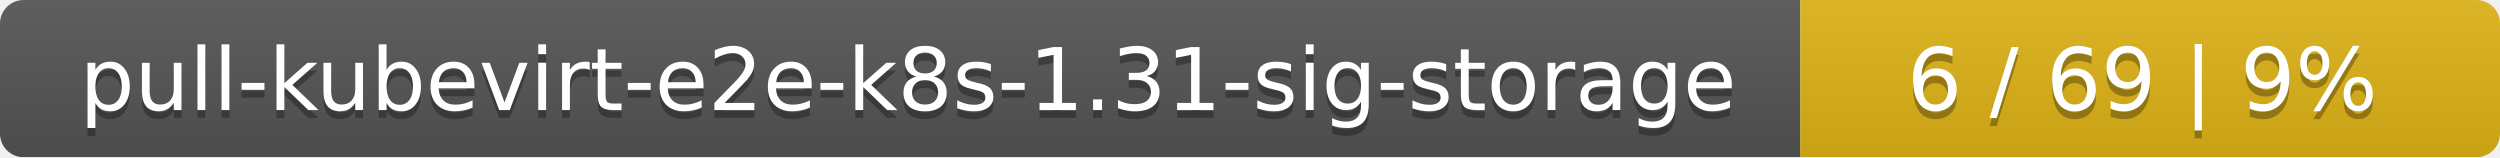
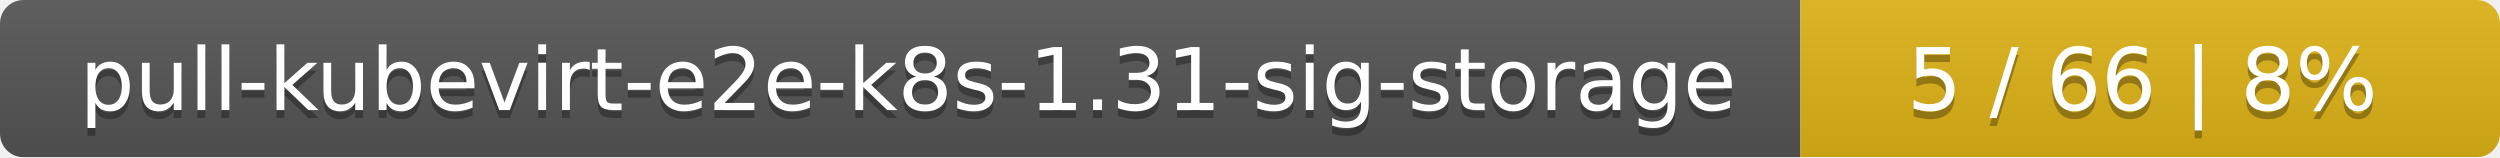
<svg xmlns="http://www.w3.org/2000/svg" width="318" height="20">
  <linearGradient id="smooth" x2="0" y2="100%">
    <stop offset="0" stop-color="#bbb" stop-opacity=".1" />
    <stop offset="1" stop-opacity=".1" />
  </linearGradient>
  <mask id="round">
    <rect width="318" height="20" rx="3" fill="#fff" />
  </mask>
  <g mask="url(#round)">
    <rect width="229" height="20" fill="#555" />
    <rect x="229" width="89" height="20" fill="#dfb317" />
    <rect width="318" height="20" fill="url(#smooth)" />
  </g>
  <g fill="#fff" text-anchor="middle" font-family="DejaVu Sans,Verdana,Geneva,sans-serif" font-size="11">
    <text x="115.5" y="15" fill="#010101" fill-opacity=".3">pull-kubevirt-e2e-k8s-1.31-sig-storage</text>
    <text x="115.5" y="14">pull-kubevirt-e2e-k8s-1.31-sig-storage</text>
-     <text x="272.5" y="15" fill="#010101" fill-opacity=".3">6 / 69    |    9%</text>
-     <text x="272.5" y="14">6 / 69    |    9%</text>
+     <text x="272.5" y="15" fill="#010101" fill-opacity=".3">5 / 66    |    8%</text>
+     <text x="272.5" y="14">5 / 66    |    8%</text>
  </g>
</svg>
